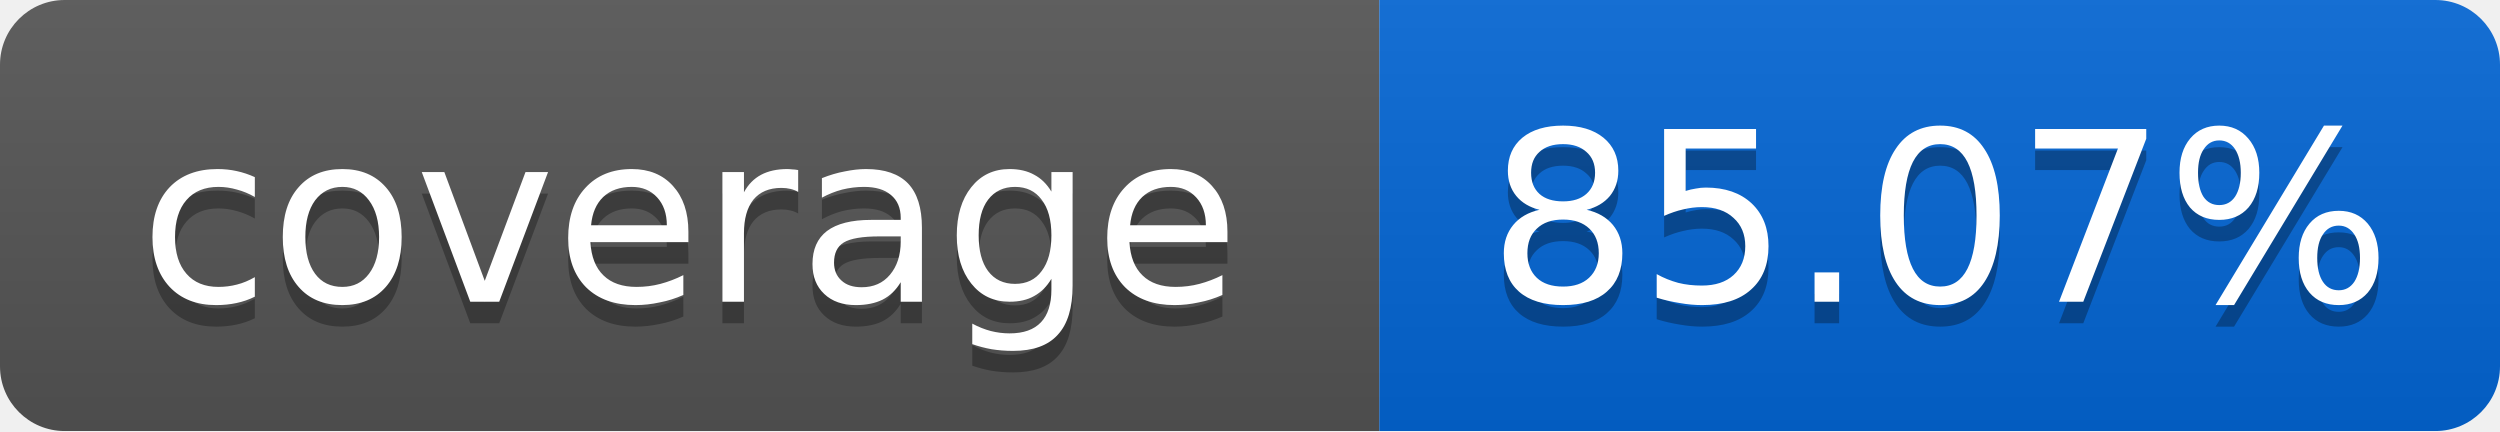
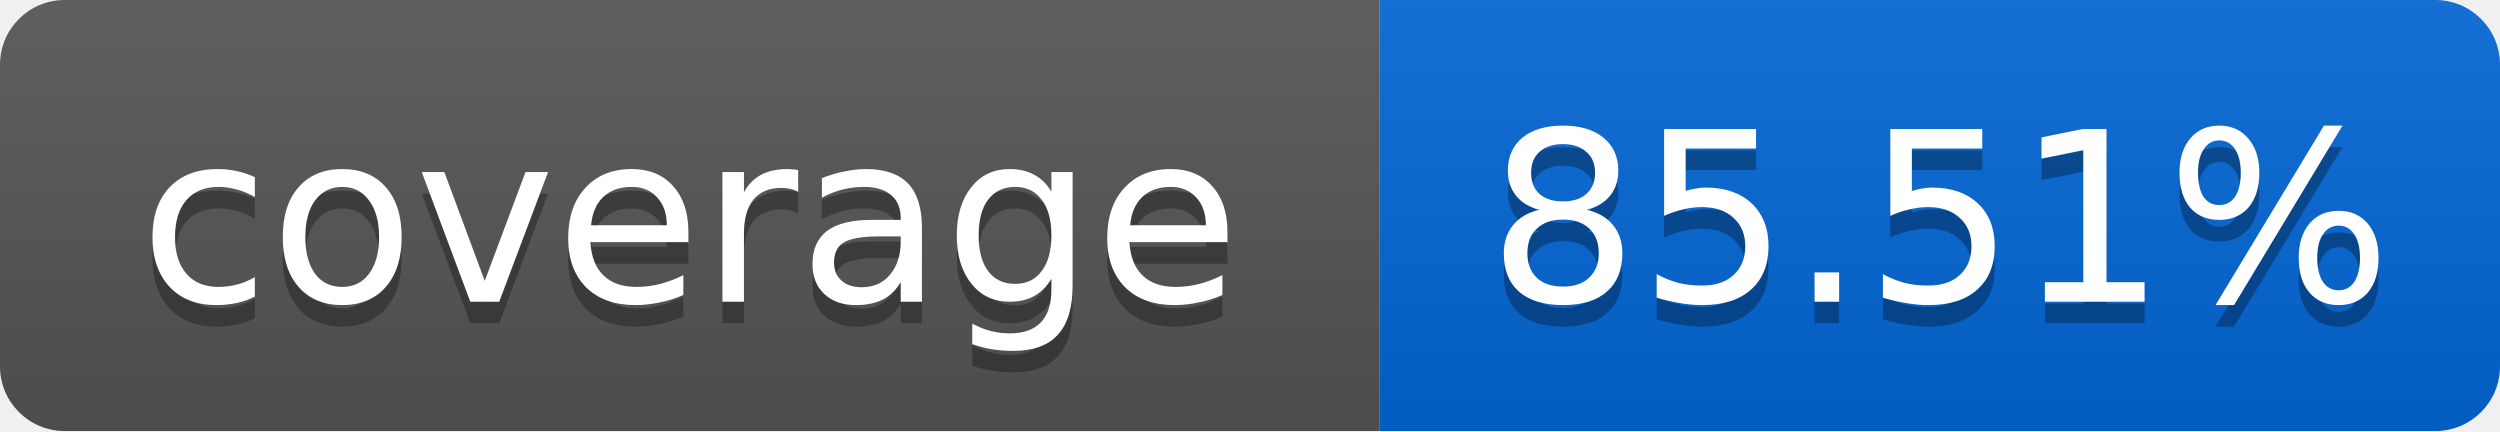
<svg xmlns="http://www.w3.org/2000/svg" width="116" height="20">
  <linearGradient id="smooth" x2="0" y2="100%">
    <stop offset="0" stop-color="#bbb" stop-opacity=".1" />
    <stop offset="1" stop-opacity=".1" />
  </linearGradient>
  <mask id="round">
    <rect width="116" height="20" rx="3" fill="#fff" />
  </mask>
  <g mask="url(#round)">
    <rect width="64" height="20" fill="#555" />
    <rect x="64" width="52" height="20" fill="#0366D6" />
    <rect width="116" height="20" fill="url(#smooth)" />
  </g>
  <g fill="#fff" text-anchor="middle" font-family="DejaVu Sans,Verdana,Geneva,sans-serif" font-size="11">
    <text x="32" y="15" fill="#010101" fill-opacity=".3">coverage</text>
    <text x="32" y="14">coverage</text>
-     <text x="90" y="15" fill="#010101" fill-opacity=".3">85.07%</text>
-     <text x="90" y="14">85.07%</text>
+     <text x="90" y="15" fill="#010101" fill-opacity=".3">85.51%</text>
+     <text x="90" y="14">85.51%</text>
  </g>
</svg>
